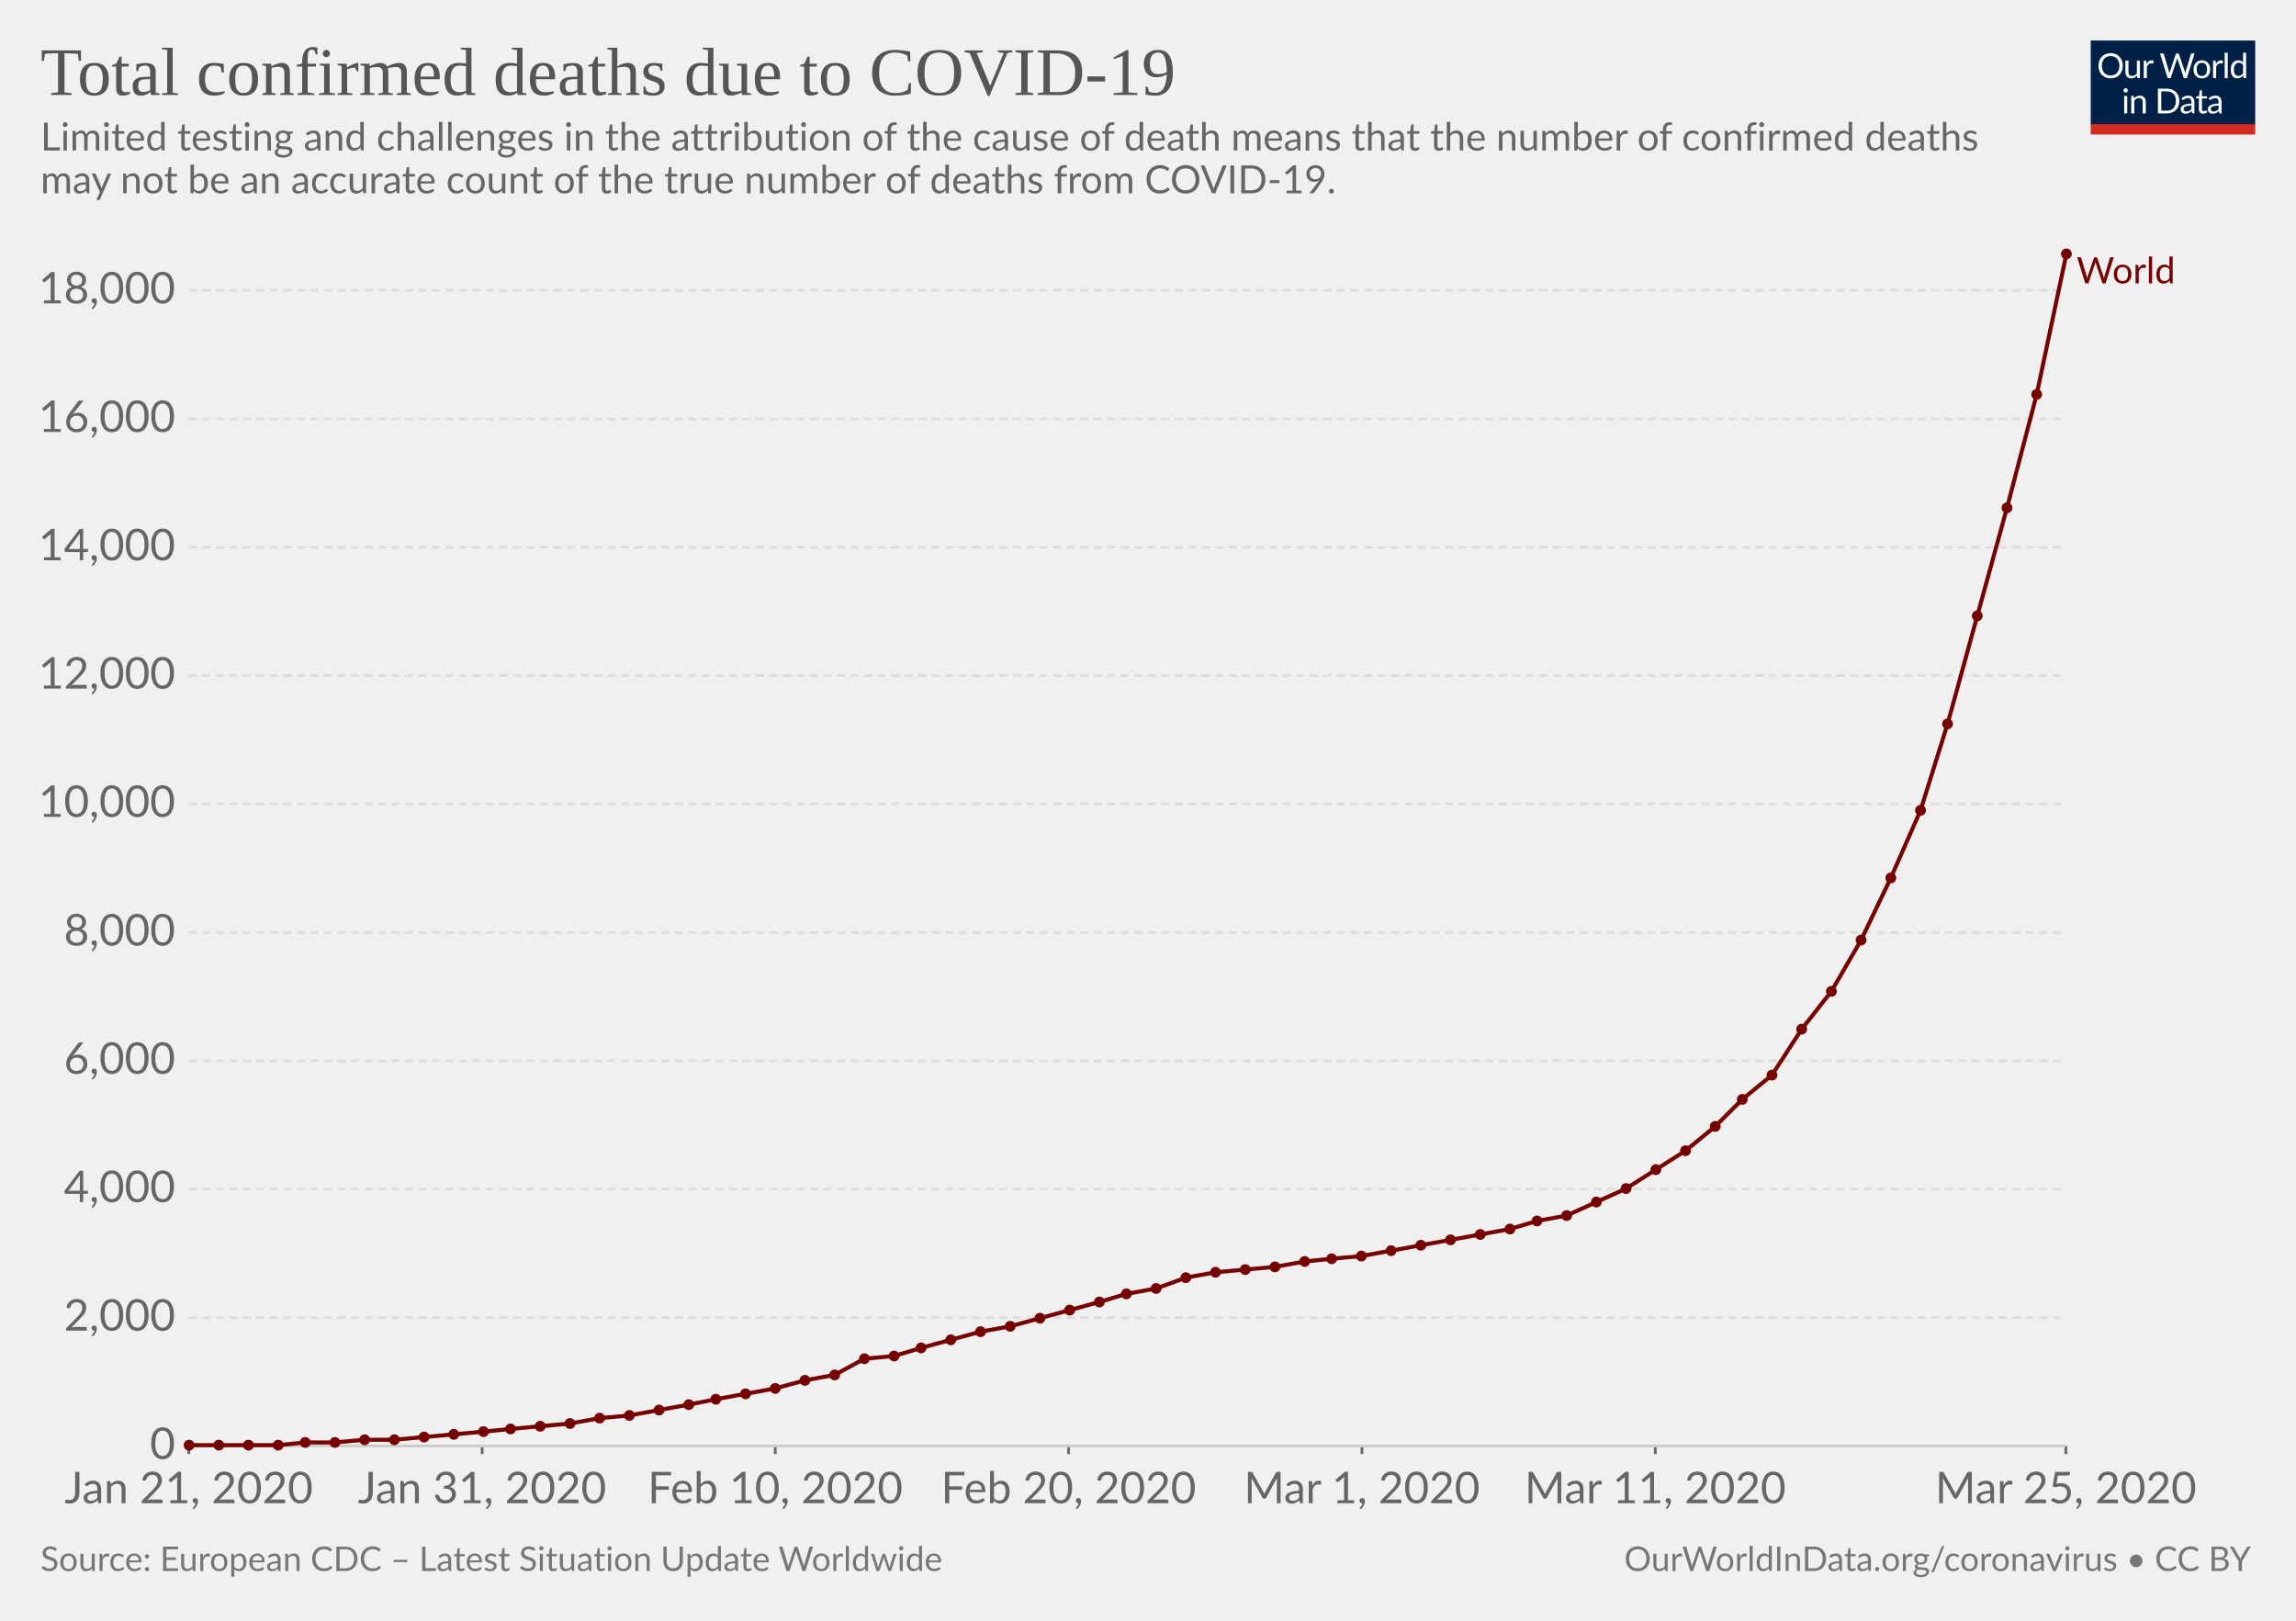
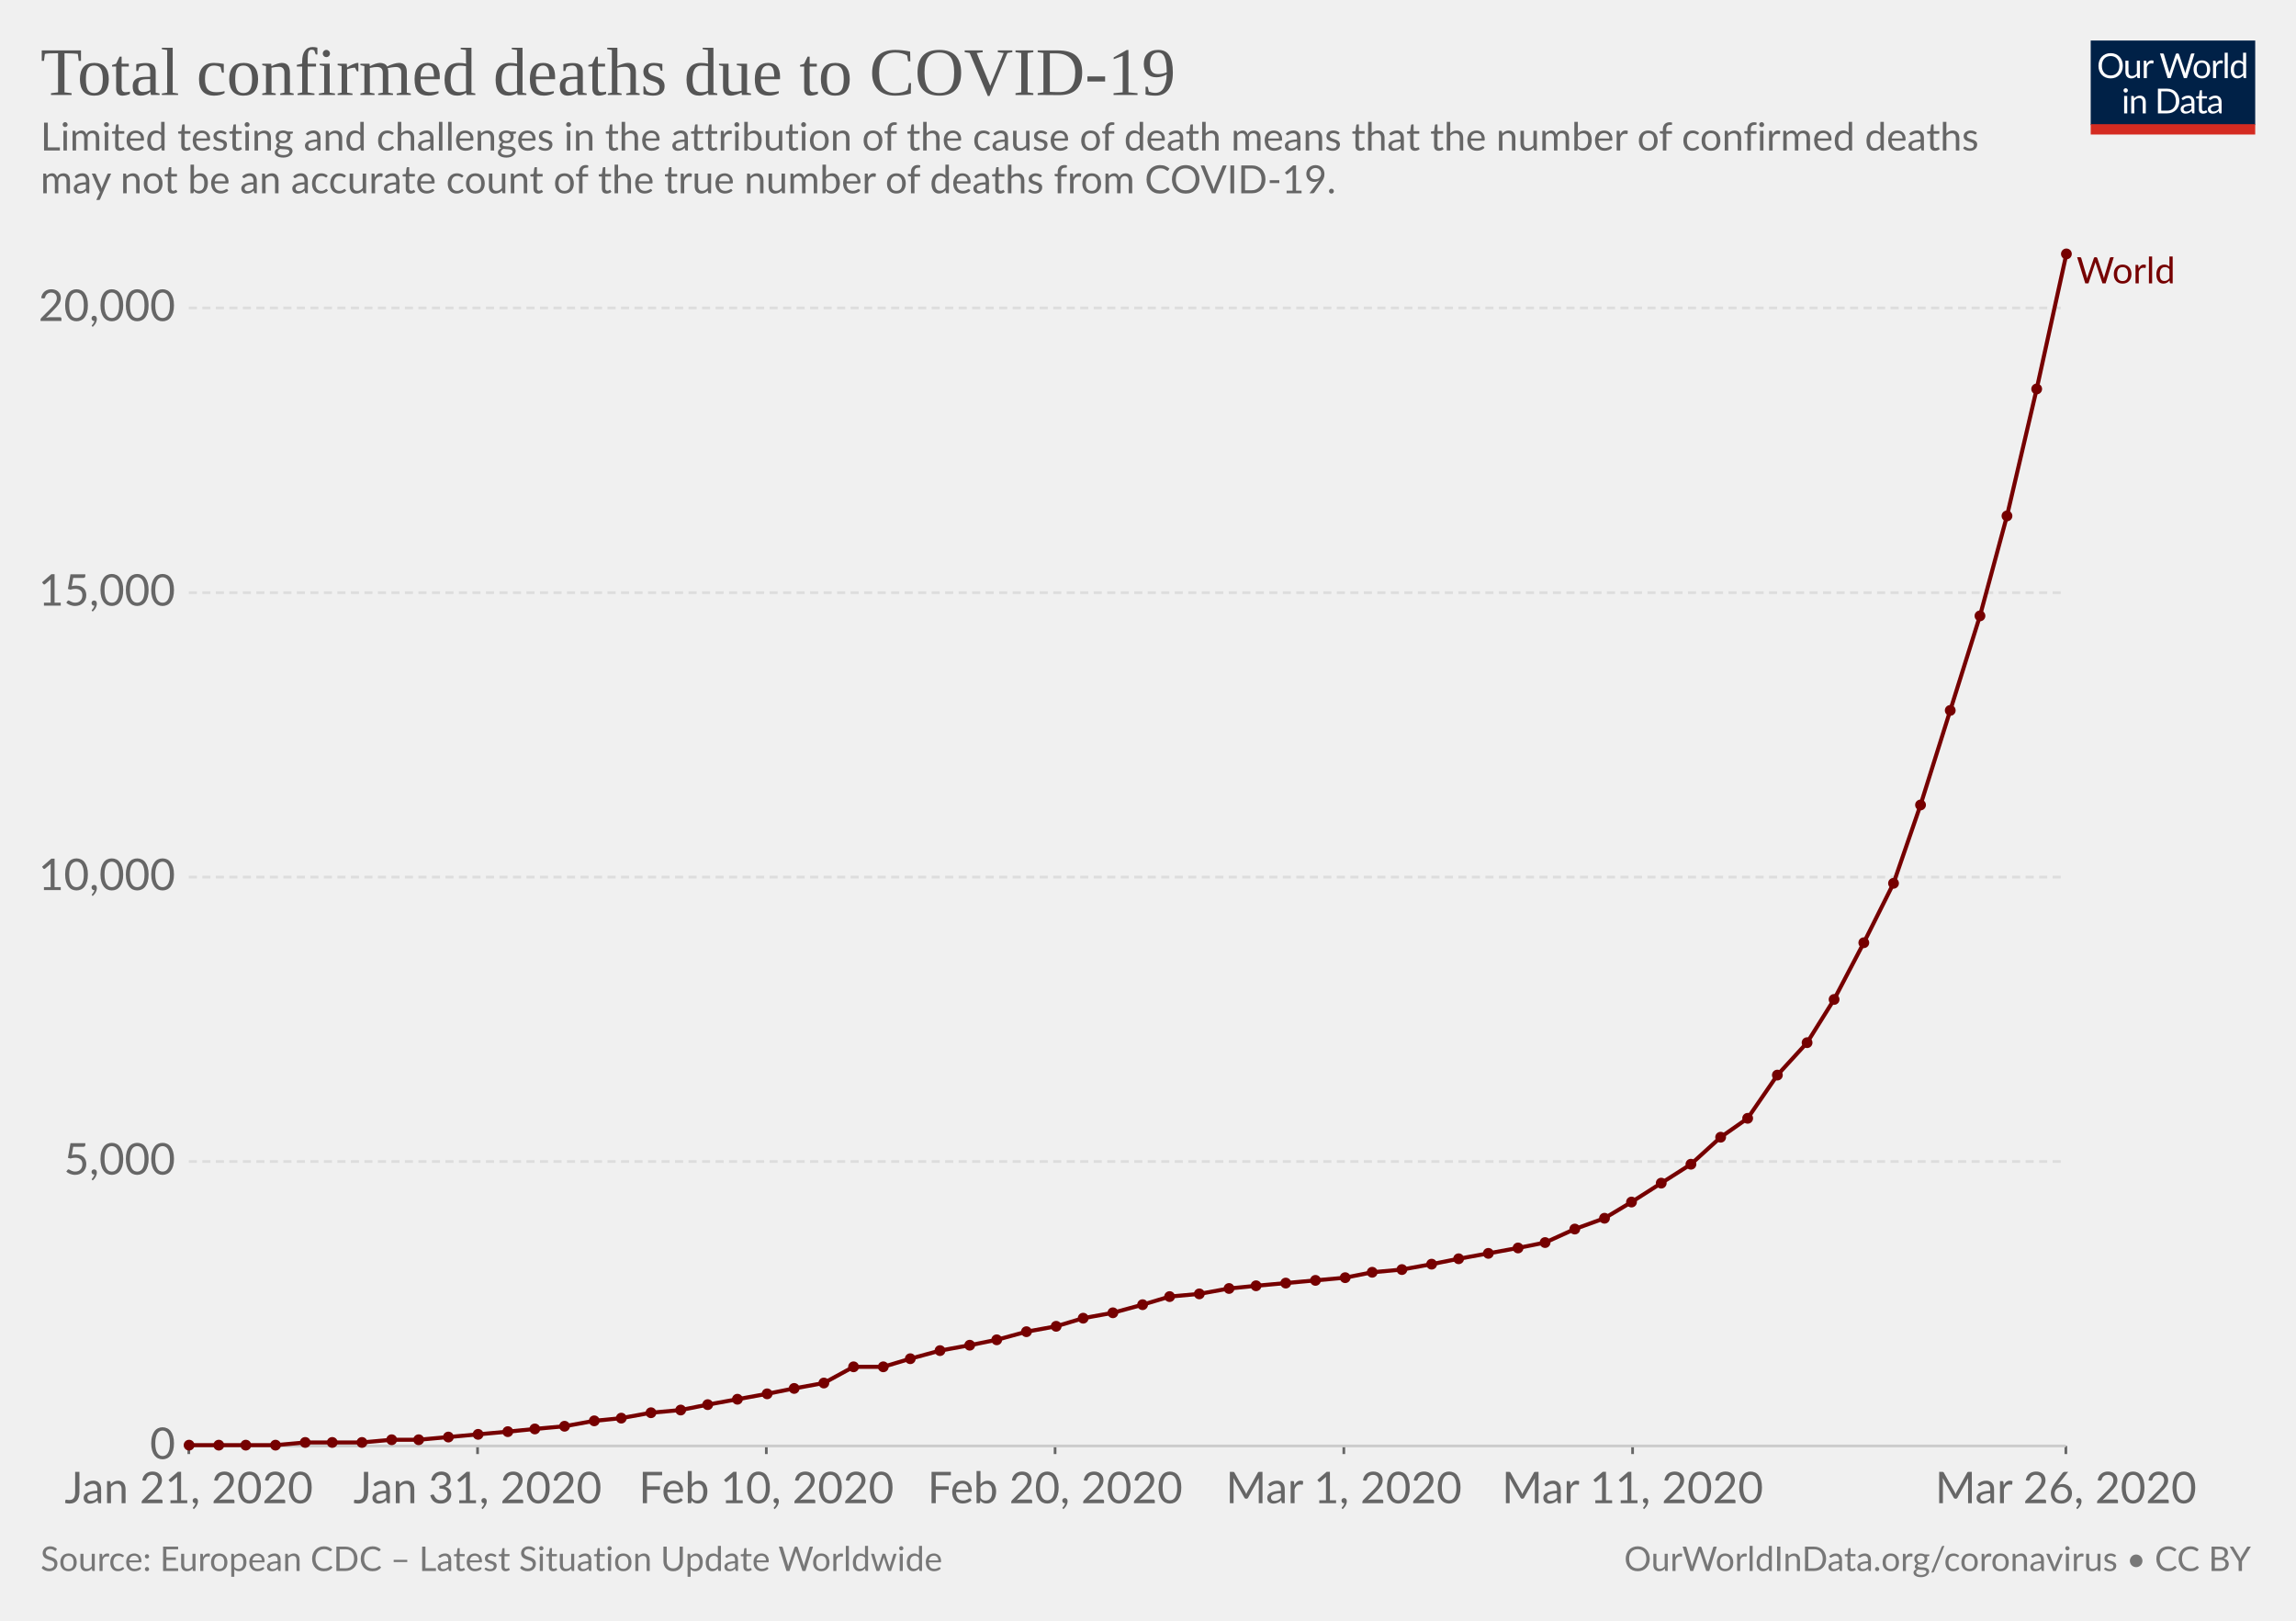
<svg xmlns="http://www.w3.org/2000/svg" version="1.1" style="font-family:Lato, 'Helvetica Neue', Helvetica, Arial, sans-serif;font-size:18px;background-color:white;text-rendering:optimizeLegibility;-webkit-font-smoothing:antialiased" width="850" height="600">
  <g class="HeaderView">
    <g transform="translate(774, 15) scale(0.29)">
      <svg width="210" height="120" viewBox="0 0 210 120" fill="none">
        <g clip-path="url(#clip0)">
          <path d="M0 0H210V107.89H0V0Z" fill="#002147" />
          <path d="M40.979 32.248C40.979 34.609 40.605 36.78 39.857 38.76C39.109 40.725 38.053 42.419 36.689 43.842C35.325 45.265 33.682 46.372 31.761 47.164C29.854 47.941 27.742 48.33 25.425 48.33C23.107 48.33 20.995 47.941 19.089 47.164C17.182 46.372 15.547 45.265 14.183 43.842C12.819 42.419 11.763 40.725 11.015 38.76C10.267 36.78 9.893 34.609 9.893 32.248C9.893 29.887 10.267 27.723 11.015 25.758C11.763 23.778 12.819 22.077 14.183 20.654C15.547 19.217 17.182 18.102 19.089 17.31C20.995 16.518 23.107 16.122 25.425 16.122C27.742 16.122 29.854 16.518 31.761 17.31C33.682 18.102 35.325 19.217 36.689 20.654C38.053 22.077 39.109 23.778 39.857 25.758C40.605 27.723 40.979 29.887 40.979 32.248ZM36.601 32.248C36.601 30.312 36.337 28.574 35.809 27.034C35.281 25.494 34.533 24.196 33.565 23.14C32.597 22.069 31.423 21.248 30.045 20.676C28.666 20.104 27.126 19.818 25.425 19.818C23.738 19.818 22.205 20.104 20.827 20.676C19.448 21.248 18.267 22.069 17.285 23.14C16.317 24.196 15.569 25.494 15.041 27.034C14.513 28.574 14.249 30.312 14.249 32.248C14.249 34.184 14.513 35.922 15.041 37.462C15.569 38.987 16.317 40.285 17.285 41.356C18.267 42.412 19.448 43.226 20.827 43.798C22.205 44.355 23.738 44.634 25.425 44.634C27.126 44.634 28.666 44.355 30.045 43.798C31.423 43.226 32.597 42.412 33.565 41.356C34.533 40.285 35.281 38.987 35.809 37.462C36.337 35.922 36.601 34.184 36.601 32.248ZM62.823 25.714V48H60.491C59.934 48 59.582 47.729 59.435 47.186L59.127 44.788C58.159 45.859 57.074 46.724 55.871 47.384C54.669 48.029 53.29 48.352 51.735 48.352C50.518 48.352 49.44 48.154 48.501 47.758C47.577 47.347 46.8 46.775 46.169 46.042C45.539 45.309 45.062 44.421 44.739 43.38C44.431 42.339 44.277 41.187 44.277 39.926V25.714H48.193V39.926C48.193 41.613 48.575 42.918 49.337 43.842C50.115 44.766 51.295 45.228 52.879 45.228C54.038 45.228 55.116 44.957 56.113 44.414C57.125 43.857 58.057 43.094 58.907 42.126V25.714H62.823ZM71.43 30.18C72.135 28.655 73 27.467 74.027 26.616C75.053 25.751 76.307 25.318 77.789 25.318C78.258 25.318 78.705 25.369 79.131 25.472C79.571 25.575 79.959 25.736 80.297 25.956L80.011 28.882C79.923 29.249 79.703 29.432 79.351 29.432C79.145 29.432 78.845 29.388 78.449 29.3C78.053 29.212 77.605 29.168 77.107 29.168C76.403 29.168 75.772 29.271 75.215 29.476C74.672 29.681 74.181 29.989 73.741 30.4C73.315 30.796 72.927 31.295 72.575 31.896C72.237 32.483 71.929 33.157 71.651 33.92V48H67.713V25.714H69.957C70.382 25.714 70.675 25.795 70.837 25.956C70.998 26.117 71.108 26.396 71.167 26.792L71.43 30.18ZM132.589 16.474L122.755 48H118.927L110.941 23.954C110.867 23.719 110.794 23.47 110.721 23.206C110.662 22.942 110.596 22.663 110.523 22.37C110.449 22.663 110.376 22.942 110.303 23.206C110.23 23.47 110.156 23.719 110.083 23.954L102.053 48H98.225L88.391 16.474H91.933C92.314 16.474 92.629 16.569 92.879 16.76C93.143 16.951 93.311 17.193 93.385 17.486L99.897 39.398C99.999 39.794 100.095 40.219 100.183 40.674C100.285 41.129 100.381 41.613 100.469 42.126C100.571 41.613 100.674 41.129 100.777 40.674C100.894 40.205 101.019 39.779 101.151 39.398L108.565 17.486C108.653 17.237 108.821 17.009 109.071 16.804C109.335 16.584 109.65 16.474 110.017 16.474H111.249C111.63 16.474 111.938 16.569 112.173 16.76C112.407 16.951 112.583 17.193 112.701 17.486L120.093 39.398C120.225 39.779 120.342 40.19 120.445 40.63C120.562 41.07 120.672 41.532 120.775 42.016C120.848 41.532 120.929 41.07 121.017 40.63C121.105 40.19 121.2 39.779 121.303 39.398L127.837 17.486C127.91 17.222 128.072 16.987 128.321 16.782C128.585 16.577 128.9 16.474 129.267 16.474H132.589ZM141.94 25.362C143.568 25.362 145.034 25.633 146.34 26.176C147.645 26.719 148.76 27.489 149.684 28.486C150.608 29.483 151.312 30.693 151.796 32.116C152.294 33.524 152.544 35.101 152.544 36.846C152.544 38.606 152.294 40.19 151.796 41.598C151.312 43.006 150.608 44.209 149.684 45.206C148.76 46.203 147.645 46.973 146.34 47.516C145.034 48.044 143.568 48.308 141.94 48.308C140.297 48.308 138.816 48.044 137.496 47.516C136.19 46.973 135.076 46.203 134.152 45.206C133.228 44.209 132.516 43.006 132.018 41.598C131.534 40.19 131.292 38.606 131.292 36.846C131.292 35.101 131.534 33.524 132.018 32.116C132.516 30.693 133.228 29.483 134.152 28.486C135.076 27.489 136.19 26.719 137.496 26.176C138.816 25.633 140.297 25.362 141.94 25.362ZM141.94 45.25C144.14 45.25 145.782 44.517 146.868 43.05C147.953 41.569 148.496 39.508 148.496 36.868C148.496 34.213 147.953 32.145 146.868 30.664C145.782 29.183 144.14 28.442 141.94 28.442C140.825 28.442 139.85 28.633 139.014 29.014C138.192 29.395 137.503 29.945 136.946 30.664C136.403 31.383 135.992 32.27 135.714 33.326C135.45 34.367 135.318 35.548 135.318 36.868C135.318 39.508 135.86 41.569 136.946 43.05C138.046 44.517 139.71 45.25 141.94 45.25ZM159.908 30.18C160.612 28.655 161.478 27.467 162.504 26.616C163.531 25.751 164.785 25.318 166.266 25.318C166.736 25.318 167.183 25.369 167.608 25.472C168.048 25.575 168.437 25.736 168.774 25.956L168.488 28.882C168.4 29.249 168.18 29.432 167.828 29.432C167.623 29.432 167.322 29.388 166.926 29.3C166.53 29.212 166.083 29.168 165.584 29.168C164.88 29.168 164.25 29.271 163.692 29.476C163.15 29.681 162.658 29.989 162.218 30.4C161.793 30.796 161.404 31.295 161.052 31.896C160.715 32.483 160.407 33.157 160.128 33.92V48H156.19V25.714H158.434C158.86 25.714 159.153 25.795 159.314 25.956C159.476 26.117 159.586 26.396 159.644 26.792L159.908 30.18ZM174.946 15.594V48H171.03V15.594H174.946ZM194.496 31.016C193.763 30.033 192.971 29.351 192.12 28.97C191.269 28.574 190.316 28.376 189.26 28.376C187.192 28.376 185.601 29.117 184.486 30.598C183.371 32.079 182.814 34.191 182.814 36.934C182.814 38.386 182.939 39.633 183.188 40.674C183.437 41.701 183.804 42.551 184.288 43.226C184.772 43.886 185.366 44.37 186.07 44.678C186.774 44.986 187.573 45.14 188.468 45.14C189.759 45.14 190.881 44.847 191.834 44.26C192.802 43.673 193.689 42.845 194.496 41.774V31.016ZM198.412 15.594V48H196.08C195.523 48 195.171 47.729 195.024 47.186L194.672 44.48C193.719 45.624 192.633 46.548 191.416 47.252C190.199 47.956 188.791 48.308 187.192 48.308C185.916 48.308 184.757 48.066 183.716 47.582C182.675 47.083 181.787 46.357 181.054 45.404C180.321 44.451 179.756 43.263 179.36 41.84C178.964 40.417 178.766 38.782 178.766 36.934C178.766 35.291 178.986 33.766 179.426 32.358C179.866 30.935 180.497 29.703 181.318 28.662C182.139 27.621 183.144 26.807 184.332 26.22C185.535 25.619 186.884 25.318 188.38 25.318C189.744 25.318 190.91 25.553 191.878 26.022C192.861 26.477 193.733 27.115 194.496 27.936V15.594H198.412ZM46.614 70.714V93H42.698V70.714H46.614ZM47.45 63.718C47.45 64.099 47.369 64.459 47.208 64.796C47.061 65.119 46.856 65.412 46.592 65.676C46.343 65.925 46.042 66.123 45.69 66.27C45.352 66.417 44.993 66.49 44.612 66.49C44.23 66.49 43.871 66.417 43.534 66.27C43.211 66.123 42.925 65.925 42.676 65.676C42.426 65.412 42.228 65.119 42.082 64.796C41.935 64.459 41.862 64.099 41.862 63.718C41.862 63.337 41.935 62.977 42.082 62.64C42.228 62.288 42.426 61.987 42.676 61.738C42.925 61.474 43.211 61.269 43.534 61.122C43.871 60.975 44.23 60.902 44.612 60.902C44.993 60.902 45.352 60.975 45.69 61.122C46.042 61.269 46.343 61.474 46.592 61.738C46.856 61.987 47.061 62.288 47.208 62.64C47.369 62.977 47.45 63.337 47.45 63.718ZM55.424 73.948C55.908 73.405 56.422 72.914 56.964 72.474C57.507 72.034 58.079 71.66 58.68 71.352C59.296 71.029 59.941 70.787 60.616 70.626C61.306 70.45 62.046 70.362 62.838 70.362C64.055 70.362 65.126 70.567 66.05 70.978C66.989 71.374 67.766 71.946 68.382 72.694C69.013 73.427 69.49 74.315 69.812 75.356C70.135 76.397 70.296 77.549 70.296 78.81V93H66.358V78.81C66.358 77.123 65.969 75.818 65.192 74.894C64.43 73.955 63.264 73.486 61.694 73.486C60.535 73.486 59.45 73.765 58.438 74.322C57.441 74.879 56.517 75.635 55.666 76.588V93H51.728V70.714H54.082C54.639 70.714 54.984 70.985 55.116 71.528L55.424 73.948ZM113.129 77.248C113.129 79.609 112.755 81.758 112.007 83.694C111.259 85.63 110.203 87.287 108.839 88.666C107.475 90.045 105.832 91.115 103.911 91.878C102.004 92.626 99.892 93 97.575 93H85.805V61.474H97.575C99.892 61.474 102.004 61.855 103.911 62.618C105.832 63.366 107.475 64.437 108.839 65.83C110.203 67.209 111.259 68.866 112.007 70.802C112.755 72.738 113.129 74.887 113.129 77.248ZM108.751 77.248C108.751 75.312 108.487 73.581 107.959 72.056C107.431 70.531 106.683 69.24 105.715 68.184C104.747 67.128 103.574 66.321 102.195 65.764C100.816 65.207 99.276 64.928 97.575 64.928H90.073V89.546H97.575C99.276 89.546 100.816 89.267 102.195 88.71C103.574 88.153 104.747 87.353 105.715 86.312C106.683 85.256 107.431 83.965 107.959 82.44C108.487 80.915 108.751 79.184 108.751 77.248ZM128.553 82.968C126.749 83.027 125.209 83.173 123.933 83.408C122.672 83.628 121.638 83.921 120.831 84.288C120.039 84.655 119.46 85.087 119.093 85.586C118.741 86.085 118.565 86.642 118.565 87.258C118.565 87.845 118.661 88.351 118.851 88.776C119.042 89.201 119.299 89.553 119.621 89.832C119.959 90.096 120.347 90.294 120.787 90.426C121.242 90.543 121.726 90.602 122.239 90.602C122.929 90.602 123.559 90.536 124.131 90.404C124.703 90.257 125.239 90.052 125.737 89.788C126.251 89.524 126.735 89.209 127.189 88.842C127.659 88.475 128.113 88.057 128.553 87.588V82.968ZM115.903 73.86C117.135 72.672 118.463 71.785 119.885 71.198C121.308 70.611 122.885 70.318 124.615 70.318C125.862 70.318 126.969 70.523 127.937 70.934C128.905 71.345 129.719 71.917 130.379 72.65C131.039 73.383 131.538 74.271 131.875 75.312C132.213 76.353 132.381 77.497 132.381 78.744V93H130.643C130.262 93 129.969 92.941 129.763 92.824C129.558 92.692 129.397 92.443 129.279 92.076L128.839 89.964C128.253 90.507 127.681 90.991 127.123 91.416C126.566 91.827 125.979 92.179 125.363 92.472C124.747 92.751 124.087 92.963 123.383 93.11C122.694 93.271 121.924 93.352 121.073 93.352C120.208 93.352 119.394 93.235 118.631 93C117.869 92.751 117.201 92.384 116.629 91.9C116.072 91.416 115.625 90.807 115.287 90.074C114.965 89.326 114.803 88.446 114.803 87.434C114.803 86.554 115.045 85.711 115.529 84.904C116.013 84.083 116.798 83.357 117.883 82.726C118.969 82.095 120.384 81.582 122.129 81.186C123.875 80.775 126.016 80.541 128.553 80.482V78.744C128.553 77.013 128.179 75.708 127.431 74.828C126.683 73.933 125.591 73.486 124.153 73.486C123.185 73.486 122.371 73.611 121.711 73.86C121.066 74.095 120.501 74.366 120.017 74.674C119.548 74.967 119.137 75.239 118.785 75.488C118.448 75.723 118.111 75.84 117.773 75.84C117.509 75.84 117.282 75.774 117.091 75.642C116.901 75.495 116.739 75.319 116.607 75.114L115.903 73.86ZM143.568 93.352C141.808 93.352 140.451 92.861 139.498 91.878C138.559 90.895 138.09 89.48 138.09 87.632V73.992H135.406C135.171 73.992 134.973 73.926 134.812 73.794C134.65 73.647 134.57 73.427 134.57 73.134V71.572L138.222 71.11L139.124 64.224C139.168 64.004 139.263 63.828 139.41 63.696C139.571 63.549 139.776 63.476 140.026 63.476H142.006V71.154H148.452V73.992H142.006V87.368C142.006 88.307 142.233 89.003 142.688 89.458C143.142 89.913 143.729 90.14 144.448 90.14C144.858 90.14 145.21 90.089 145.504 89.986C145.812 89.869 146.076 89.744 146.296 89.612C146.516 89.48 146.699 89.363 146.846 89.26C147.007 89.143 147.146 89.084 147.264 89.084C147.469 89.084 147.652 89.209 147.814 89.458L148.958 91.328C148.283 91.959 147.469 92.457 146.516 92.824C145.562 93.176 144.58 93.352 143.568 93.352ZM163.253 82.968C161.449 83.027 159.909 83.173 158.633 83.408C157.372 83.628 156.338 83.921 155.531 84.288C154.739 84.655 154.16 85.087 153.793 85.586C153.441 86.085 153.265 86.642 153.265 87.258C153.265 87.845 153.36 88.351 153.551 88.776C153.742 89.201 153.998 89.553 154.321 89.832C154.658 90.096 155.047 90.294 155.487 90.426C155.942 90.543 156.426 90.602 156.939 90.602C157.628 90.602 158.259 90.536 158.831 90.404C159.403 90.257 159.938 90.052 160.437 89.788C160.95 89.524 161.434 89.209 161.889 88.842C162.358 88.475 162.813 88.057 163.253 87.588V82.968ZM150.603 73.86C151.835 72.672 153.162 71.785 154.585 71.198C156.008 70.611 157.584 70.318 159.315 70.318C160.562 70.318 161.669 70.523 162.637 70.934C163.605 71.345 164.419 71.917 165.079 72.65C165.739 73.383 166.238 74.271 166.575 75.312C166.912 76.353 167.081 77.497 167.081 78.744V93H165.343C164.962 93 164.668 92.941 164.463 92.824C164.258 92.692 164.096 92.443 163.979 92.076L163.539 89.964C162.952 90.507 162.38 90.991 161.823 91.416C161.266 91.827 160.679 92.179 160.063 92.472C159.447 92.751 158.787 92.963 158.083 93.11C157.394 93.271 156.624 93.352 155.773 93.352C154.908 93.352 154.094 93.235 153.331 93C152.568 92.751 151.901 92.384 151.329 91.9C150.772 91.416 150.324 90.807 149.987 90.074C149.664 89.326 149.503 88.446 149.503 87.434C149.503 86.554 149.745 85.711 150.229 84.904C150.713 84.083 151.498 83.357 152.583 82.726C153.668 82.095 155.084 81.582 156.829 81.186C158.574 80.775 160.716 80.541 163.253 80.482V78.744C163.253 77.013 162.879 75.708 162.131 74.828C161.383 73.933 160.29 73.486 158.853 73.486C157.885 73.486 157.071 73.611 156.411 73.86C155.766 74.095 155.201 74.366 154.717 74.674C154.248 74.967 153.837 75.239 153.485 75.488C153.148 75.723 152.81 75.84 152.473 75.84C152.209 75.84 151.982 75.774 151.791 75.642C151.6 75.495 151.439 75.319 151.307 75.114L150.603 73.86Z" fill="white" />
          <rect y="106.789" width="210" height="13.211" fill="#D42B21" />
        </g>
        <defs>
          <clipPath id="clip0">
            <rect width="210" height="120" fill="white" />
          </clipPath>
        </defs>
      </svg>
    </g>
    <a href="https://ourworldindata.org/grapher/total-deaths-covid-19" style="font-family:&quot;Playfair Display&quot;, Georgia, &quot;Times New Roman&quot;, serif" target="_blank">
      <text font-size="25.20" x="15.0" y="35.2" fill="#555">
        <tspan x="15" y="35.16">Total confirmed deaths due to COVID-19</tspan>
      </text>
    </a>
    <text font-size="14.40" x="15.0" y="55.7" fill="#666">
      <tspan x="15" y="55.72">Limited testing and challenges in the attribution of the cause of death means that the number of confirmed deaths</tspan>
      <tspan x="15" y="71.56">may not be an accurate count of the true number of deaths from COVID-19.</tspan>
    </text>
  </g>
  <g class="LineChart">
    <defs>
-       <clipPath id="boundsClip-1183">
+       <clipPath id="boundsClip-631">
        <rect x="59.896" y="0" width="830" height="924.8" />
      </clipPath>
    </defs>
    <g class="AxisBoxView">
      <g class="HorizontalAxis">
        <line x1="69.9" y1="535.3" x2="69.9" y2="538.3" stroke="#666" />
-         <line x1="178.5" y1="535.3" x2="178.5" y2="538.3" stroke="#666" />
-         <line x1="287" y1="535.3" x2="287" y2="538.3" stroke="#666" />
-         <line x1="395.6" y1="535.3" x2="395.6" y2="538.3" stroke="#666" />
-         <line x1="504.2" y1="535.3" x2="504.2" y2="538.3" stroke="#666" />
-         <line x1="612.8" y1="535.3" x2="612.8" y2="538.3" stroke="#666" />
+         <line x1="176.8" y1="535.3" x2="176.8" y2="538.3" stroke="#666" />
+         <line x1="283.7" y1="535.3" x2="283.7" y2="538.3" stroke="#666" />
+         <line x1="390.6" y1="535.3" x2="390.6" y2="538.3" stroke="#666" />
+         <line x1="497.5" y1="535.3" x2="497.5" y2="538.3" stroke="#666" />
+         <line x1="604.4" y1="535.3" x2="604.4" y2="538.3" stroke="#666" />
        <line x1="764.8" y1="535.3" x2="764.8" y2="538.3" stroke="#666" />
        <text x="69.9" y="556.5" fill="#666" text-anchor="middle" font-size="16.2">Jan 21, 2020</text>
-         <text x="178.5" y="556.5" fill="#666" text-anchor="middle" font-size="16.2">Jan 31, 2020</text>
-         <text x="287" y="556.5" fill="#666" text-anchor="middle" font-size="16.2">Feb 10, 2020</text>
-         <text x="395.6" y="556.5" fill="#666" text-anchor="middle" font-size="16.2">Feb 20, 2020</text>
-         <text x="504.2" y="556.5" fill="#666" text-anchor="middle" font-size="16.2">Mar 1, 2020</text>
-         <text x="612.8" y="556.5" fill="#666" text-anchor="middle" font-size="16.2">Mar 11, 2020</text>
-         <text x="764.8" y="556.5" fill="#666" text-anchor="middle" font-size="16.2">Mar 25, 2020</text>
+         <text x="176.8" y="556.5" fill="#666" text-anchor="middle" font-size="16.2">Jan 31, 2020</text>
+         <text x="283.7" y="556.5" fill="#666" text-anchor="middle" font-size="16.2">Feb 10, 2020</text>
+         <text x="390.6" y="556.5" fill="#666" text-anchor="middle" font-size="16.2">Feb 20, 2020</text>
+         <text x="497.5" y="556.5" fill="#666" text-anchor="middle" font-size="16.2">Mar 1, 2020</text>
+         <text x="604.4" y="556.5" fill="#666" text-anchor="middle" font-size="16.2">Mar 11, 2020</text>
+         <text x="764.8" y="556.5" fill="#666" text-anchor="middle" font-size="16.2">Mar 26, 2020</text>
      </g>
      <g class="VerticalAxis">
        <text x="64.90" y="535.3" fill="#666" dominant-baseline="middle" text-anchor="end" font-size="16.2">0</text>
-         <text x="64.90" y="487.8" fill="#666" dominant-baseline="middle" text-anchor="end" font-size="16.2">2,000</text>
-         <text x="64.90" y="440.2" fill="#666" dominant-baseline="middle" text-anchor="end" font-size="16.2">4,000</text>
-         <text x="64.90" y="392.7" fill="#666" dominant-baseline="middle" text-anchor="end" font-size="16.2">6,000</text>
-         <text x="64.90" y="345.2" fill="#666" dominant-baseline="middle" text-anchor="end" font-size="16.2">8,000</text>
-         <text x="64.90" y="297.6" fill="#666" dominant-baseline="middle" text-anchor="end" font-size="16.2">10,000</text>
-         <text x="64.90" y="250.1" fill="#666" dominant-baseline="middle" text-anchor="end" font-size="16.2">12,000</text>
-         <text x="64.90" y="202.6" fill="#666" dominant-baseline="middle" text-anchor="end" font-size="16.2">14,000</text>
-         <text x="64.90" y="155.1" fill="#666" dominant-baseline="middle" text-anchor="end" font-size="16.2">16,000</text>
-         <text x="64.90" y="107.5" fill="#666" dominant-baseline="middle" text-anchor="end" font-size="16.2">18,000</text>
+         <text x="64.90" y="430" fill="#666" dominant-baseline="middle" text-anchor="end" font-size="16.2">5,000</text>
+         <text x="64.90" y="324.7" fill="#666" dominant-baseline="middle" text-anchor="end" font-size="16.2">10,000</text>
+         <text x="64.90" y="219.4" fill="#666" dominant-baseline="middle" text-anchor="end" font-size="16.2">15,000</text>
+         <text x="64.90" y="114" fill="#666" dominant-baseline="middle" text-anchor="end" font-size="16.2">20,000</text>
      </g>
      <g class="AxisGridLines">
        <line x1="69.90" y1="535.3" x2="764.76" y2="535.3" stroke="#ccc" />
-         <line x1="69.90" y1="487.8" x2="764.76" y2="487.8" stroke="#ddd" stroke-dasharray="3,2" />
-         <line x1="69.90" y1="440.2" x2="764.76" y2="440.2" stroke="#ddd" stroke-dasharray="3,2" />
-         <line x1="69.90" y1="392.7" x2="764.76" y2="392.7" stroke="#ddd" stroke-dasharray="3,2" />
-         <line x1="69.90" y1="345.2" x2="764.76" y2="345.2" stroke="#ddd" stroke-dasharray="3,2" />
-         <line x1="69.90" y1="297.6" x2="764.76" y2="297.6" stroke="#ddd" stroke-dasharray="3,2" />
-         <line x1="69.90" y1="250.1" x2="764.76" y2="250.1" stroke="#ddd" stroke-dasharray="3,2" />
-         <line x1="69.90" y1="202.6" x2="764.76" y2="202.6" stroke="#ddd" stroke-dasharray="3,2" />
-         <line x1="69.90" y1="155.1" x2="764.76" y2="155.1" stroke="#ddd" stroke-dasharray="3,2" />
-         <line x1="69.90" y1="107.5" x2="764.76" y2="107.5" stroke="#ddd" stroke-dasharray="3,2" />
+         <line x1="69.90" y1="430" x2="764.76" y2="430" stroke="#ddd" stroke-dasharray="3,2" />
+         <line x1="69.90" y1="324.7" x2="764.76" y2="324.7" stroke="#ddd" stroke-dasharray="3,2" />
+         <line x1="69.90" y1="219.4" x2="764.76" y2="219.4" stroke="#ddd" stroke-dasharray="3,2" />
+         <line x1="69.90" y1="114" x2="764.76" y2="114" stroke="#ddd" stroke-dasharray="3,2" />
      </g>
    </g>
-     <g clip-path="url(#boundsClip-1183)">
+     <g clip-path="url(#boundsClip-631)">
      <g class="HeightedLegend" style="cursor:pointer">
        <g class="legendMark">
          <rect x="764.765" y="94.1" width="70.235" height="13.5" fill="#fff" opacity="0" />
          <text font-size="13.50" x="768.8" y="104.9" fill="#760000">
            <tspan x="768.765" y="104.9">World</tspan>
          </text>
        </g>
      </g>
      <g class="Lines">
        <rect x="70" y="94" width="695" height="441" fill="rgba(255,255,255,0)" opacity="0" />
        <g class="key-World_0">
-           <path stroke="#760000" stroke-linecap="round" d="M70 535L81 535L92 535L103 535L113 534L124 534L135 533L146 533L157 532L168 531L179 530L189 529L200 528L211 527L222 525L233 524L244 522L255 520L265 518L276 516L287 514L298 511L309 509L320 503L331 502L341 499L352 496L363 493L374 491L385 488L396 485L407 482L417 479L428 477L439 473L450 471L461 470L472 469L483 467L493 466L504 465L515 463L526 461L537 459L548 457L559 455L569 452L580 450L591 445L602 440L613 433L624 426L635 417L645 407L656 398L667 381L678 367L689 348L700 325L711 300L721 268L732 228L743 188L754 146L765 94" fill="none" stroke-width="1.5" />
+           <path stroke="#760000" stroke-linecap="round" d="M70 535L81 535L91 535L102 535L113 534L123 534L134 534L145 533L155 533L166 532L177 531L188 530L198 529L209 528L220 526L230 525L241 523L252 522L262 520L273 518L284 516L294 514L305 512L316 506L327 506L337 503L348 500L359 498L369 496L380 493L391 491L401 488L412 486L423 483L433 480L444 479L455 477L465 476L476 475L487 474L498 473L508 471L519 470L530 468L540 466L551 464L562 462L572 460L583 455L594 451L604 445L615 438L626 431L637 421L647 414L658 398L669 386L679 370L690 349L701 327L711 298L722 263L733 228L743 191L754 144L765 94" fill="none" stroke-width="1.5" />
          <g fill="#760000">
            <circle cx="70" cy="535" r="2" />
            <circle cx="81" cy="535" r="2" />
-             <circle cx="92" cy="535" r="2" />
-             <circle cx="103" cy="535" r="2" />
+             <circle cx="91" cy="535" r="2" />
+             <circle cx="102" cy="535" r="2" />
            <circle cx="113" cy="534" r="2" />
-             <circle cx="124" cy="534" r="2" />
-             <circle cx="135" cy="533" r="2" />
-             <circle cx="146" cy="533" r="2" />
-             <circle cx="157" cy="532" r="2" />
-             <circle cx="168" cy="531" r="2" />
-             <circle cx="179" cy="530" r="2" />
-             <circle cx="189" cy="529" r="2" />
-             <circle cx="200" cy="528" r="2" />
-             <circle cx="211" cy="527" r="2" />
-             <circle cx="222" cy="525" r="2" />
-             <circle cx="233" cy="524" r="2" />
-             <circle cx="244" cy="522" r="2" />
-             <circle cx="255" cy="520" r="2" />
-             <circle cx="265" cy="518" r="2" />
-             <circle cx="276" cy="516" r="2" />
-             <circle cx="287" cy="514" r="2" />
-             <circle cx="298" cy="511" r="2" />
-             <circle cx="309" cy="509" r="2" />
-             <circle cx="320" cy="503" r="2" />
-             <circle cx="331" cy="502" r="2" />
-             <circle cx="341" cy="499" r="2" />
-             <circle cx="352" cy="496" r="2" />
-             <circle cx="363" cy="493" r="2" />
-             <circle cx="374" cy="491" r="2" />
-             <circle cx="385" cy="488" r="2" />
-             <circle cx="396" cy="485" r="2" />
-             <circle cx="407" cy="482" r="2" />
-             <circle cx="417" cy="479" r="2" />
-             <circle cx="428" cy="477" r="2" />
-             <circle cx="439" cy="473" r="2" />
-             <circle cx="450" cy="471" r="2" />
-             <circle cx="461" cy="470" r="2" />
-             <circle cx="472" cy="469" r="2" />
-             <circle cx="483" cy="467" r="2" />
-             <circle cx="493" cy="466" r="2" />
-             <circle cx="504" cy="465" r="2" />
-             <circle cx="515" cy="463" r="2" />
-             <circle cx="526" cy="461" r="2" />
-             <circle cx="537" cy="459" r="2" />
-             <circle cx="548" cy="457" r="2" />
-             <circle cx="559" cy="455" r="2" />
-             <circle cx="569" cy="452" r="2" />
-             <circle cx="580" cy="450" r="2" />
-             <circle cx="591" cy="445" r="2" />
-             <circle cx="602" cy="440" r="2" />
-             <circle cx="613" cy="433" r="2" />
-             <circle cx="624" cy="426" r="2" />
-             <circle cx="635" cy="417" r="2" />
-             <circle cx="645" cy="407" r="2" />
-             <circle cx="656" cy="398" r="2" />
-             <circle cx="667" cy="381" r="2" />
-             <circle cx="678" cy="367" r="2" />
-             <circle cx="689" cy="348" r="2" />
-             <circle cx="700" cy="325" r="2" />
-             <circle cx="711" cy="300" r="2" />
-             <circle cx="721" cy="268" r="2" />
-             <circle cx="732" cy="228" r="2" />
-             <circle cx="743" cy="188" r="2" />
-             <circle cx="754" cy="146" r="2" />
+             <circle cx="123" cy="534" r="2" />
+             <circle cx="134" cy="534" r="2" />
+             <circle cx="145" cy="533" r="2" />
+             <circle cx="155" cy="533" r="2" />
+             <circle cx="166" cy="532" r="2" />
+             <circle cx="177" cy="531" r="2" />
+             <circle cx="188" cy="530" r="2" />
+             <circle cx="198" cy="529" r="2" />
+             <circle cx="209" cy="528" r="2" />
+             <circle cx="220" cy="526" r="2" />
+             <circle cx="230" cy="525" r="2" />
+             <circle cx="241" cy="523" r="2" />
+             <circle cx="252" cy="522" r="2" />
+             <circle cx="262" cy="520" r="2" />
+             <circle cx="273" cy="518" r="2" />
+             <circle cx="284" cy="516" r="2" />
+             <circle cx="294" cy="514" r="2" />
+             <circle cx="305" cy="512" r="2" />
+             <circle cx="316" cy="506" r="2" />
+             <circle cx="327" cy="506" r="2" />
+             <circle cx="337" cy="503" r="2" />
+             <circle cx="348" cy="500" r="2" />
+             <circle cx="359" cy="498" r="2" />
+             <circle cx="369" cy="496" r="2" />
+             <circle cx="380" cy="493" r="2" />
+             <circle cx="391" cy="491" r="2" />
+             <circle cx="401" cy="488" r="2" />
+             <circle cx="412" cy="486" r="2" />
+             <circle cx="423" cy="483" r="2" />
+             <circle cx="433" cy="480" r="2" />
+             <circle cx="444" cy="479" r="2" />
+             <circle cx="455" cy="477" r="2" />
+             <circle cx="465" cy="476" r="2" />
+             <circle cx="476" cy="475" r="2" />
+             <circle cx="487" cy="474" r="2" />
+             <circle cx="498" cy="473" r="2" />
+             <circle cx="508" cy="471" r="2" />
+             <circle cx="519" cy="470" r="2" />
+             <circle cx="530" cy="468" r="2" />
+             <circle cx="540" cy="466" r="2" />
+             <circle cx="551" cy="464" r="2" />
+             <circle cx="562" cy="462" r="2" />
+             <circle cx="572" cy="460" r="2" />
+             <circle cx="583" cy="455" r="2" />
+             <circle cx="594" cy="451" r="2" />
+             <circle cx="604" cy="445" r="2" />
+             <circle cx="615" cy="438" r="2" />
+             <circle cx="626" cy="431" r="2" />
+             <circle cx="637" cy="421" r="2" />
+             <circle cx="647" cy="414" r="2" />
+             <circle cx="658" cy="398" r="2" />
+             <circle cx="669" cy="386" r="2" />
+             <circle cx="679" cy="370" r="2" />
+             <circle cx="690" cy="349" r="2" />
+             <circle cx="701" cy="327" r="2" />
+             <circle cx="711" cy="298" r="2" />
+             <circle cx="722" cy="263" r="2" />
+             <circle cx="733" cy="228" r="2" />
+             <circle cx="743" cy="191" r="2" />
+             <circle cx="754" cy="144" r="2" />
            <circle cx="765" cy="94" r="2" />
          </g>
        </g>
      </g>
    </g>
  </g>
  <g class="SourcesFooter" style="fill:#777">
    <g class="clickable" style="fill:#777">
      <text font-size="12.60" x="15.0" y="581.6">
        <tspan x="15" y="581.58">Source: European CDC – Latest Situation Update Worldwide</tspan>
      </text>
    </g>
    <text font-size="12.60" x="601.3" y="581.6">
      <tspan x="601.27" y="581.58">
        <a target="_blank" style="fill: #777;" href="https://ourworldindata.org/coronavirus">OurWorldInData.org/coronavirus</a> • <a style="fill: #777;" class="cclogo" href="http://creativecommons.org/licenses/by/4.0/deed.en_US" target="_blank">CC BY</a>
      </tspan>
    </text>
  </g>
</svg>
